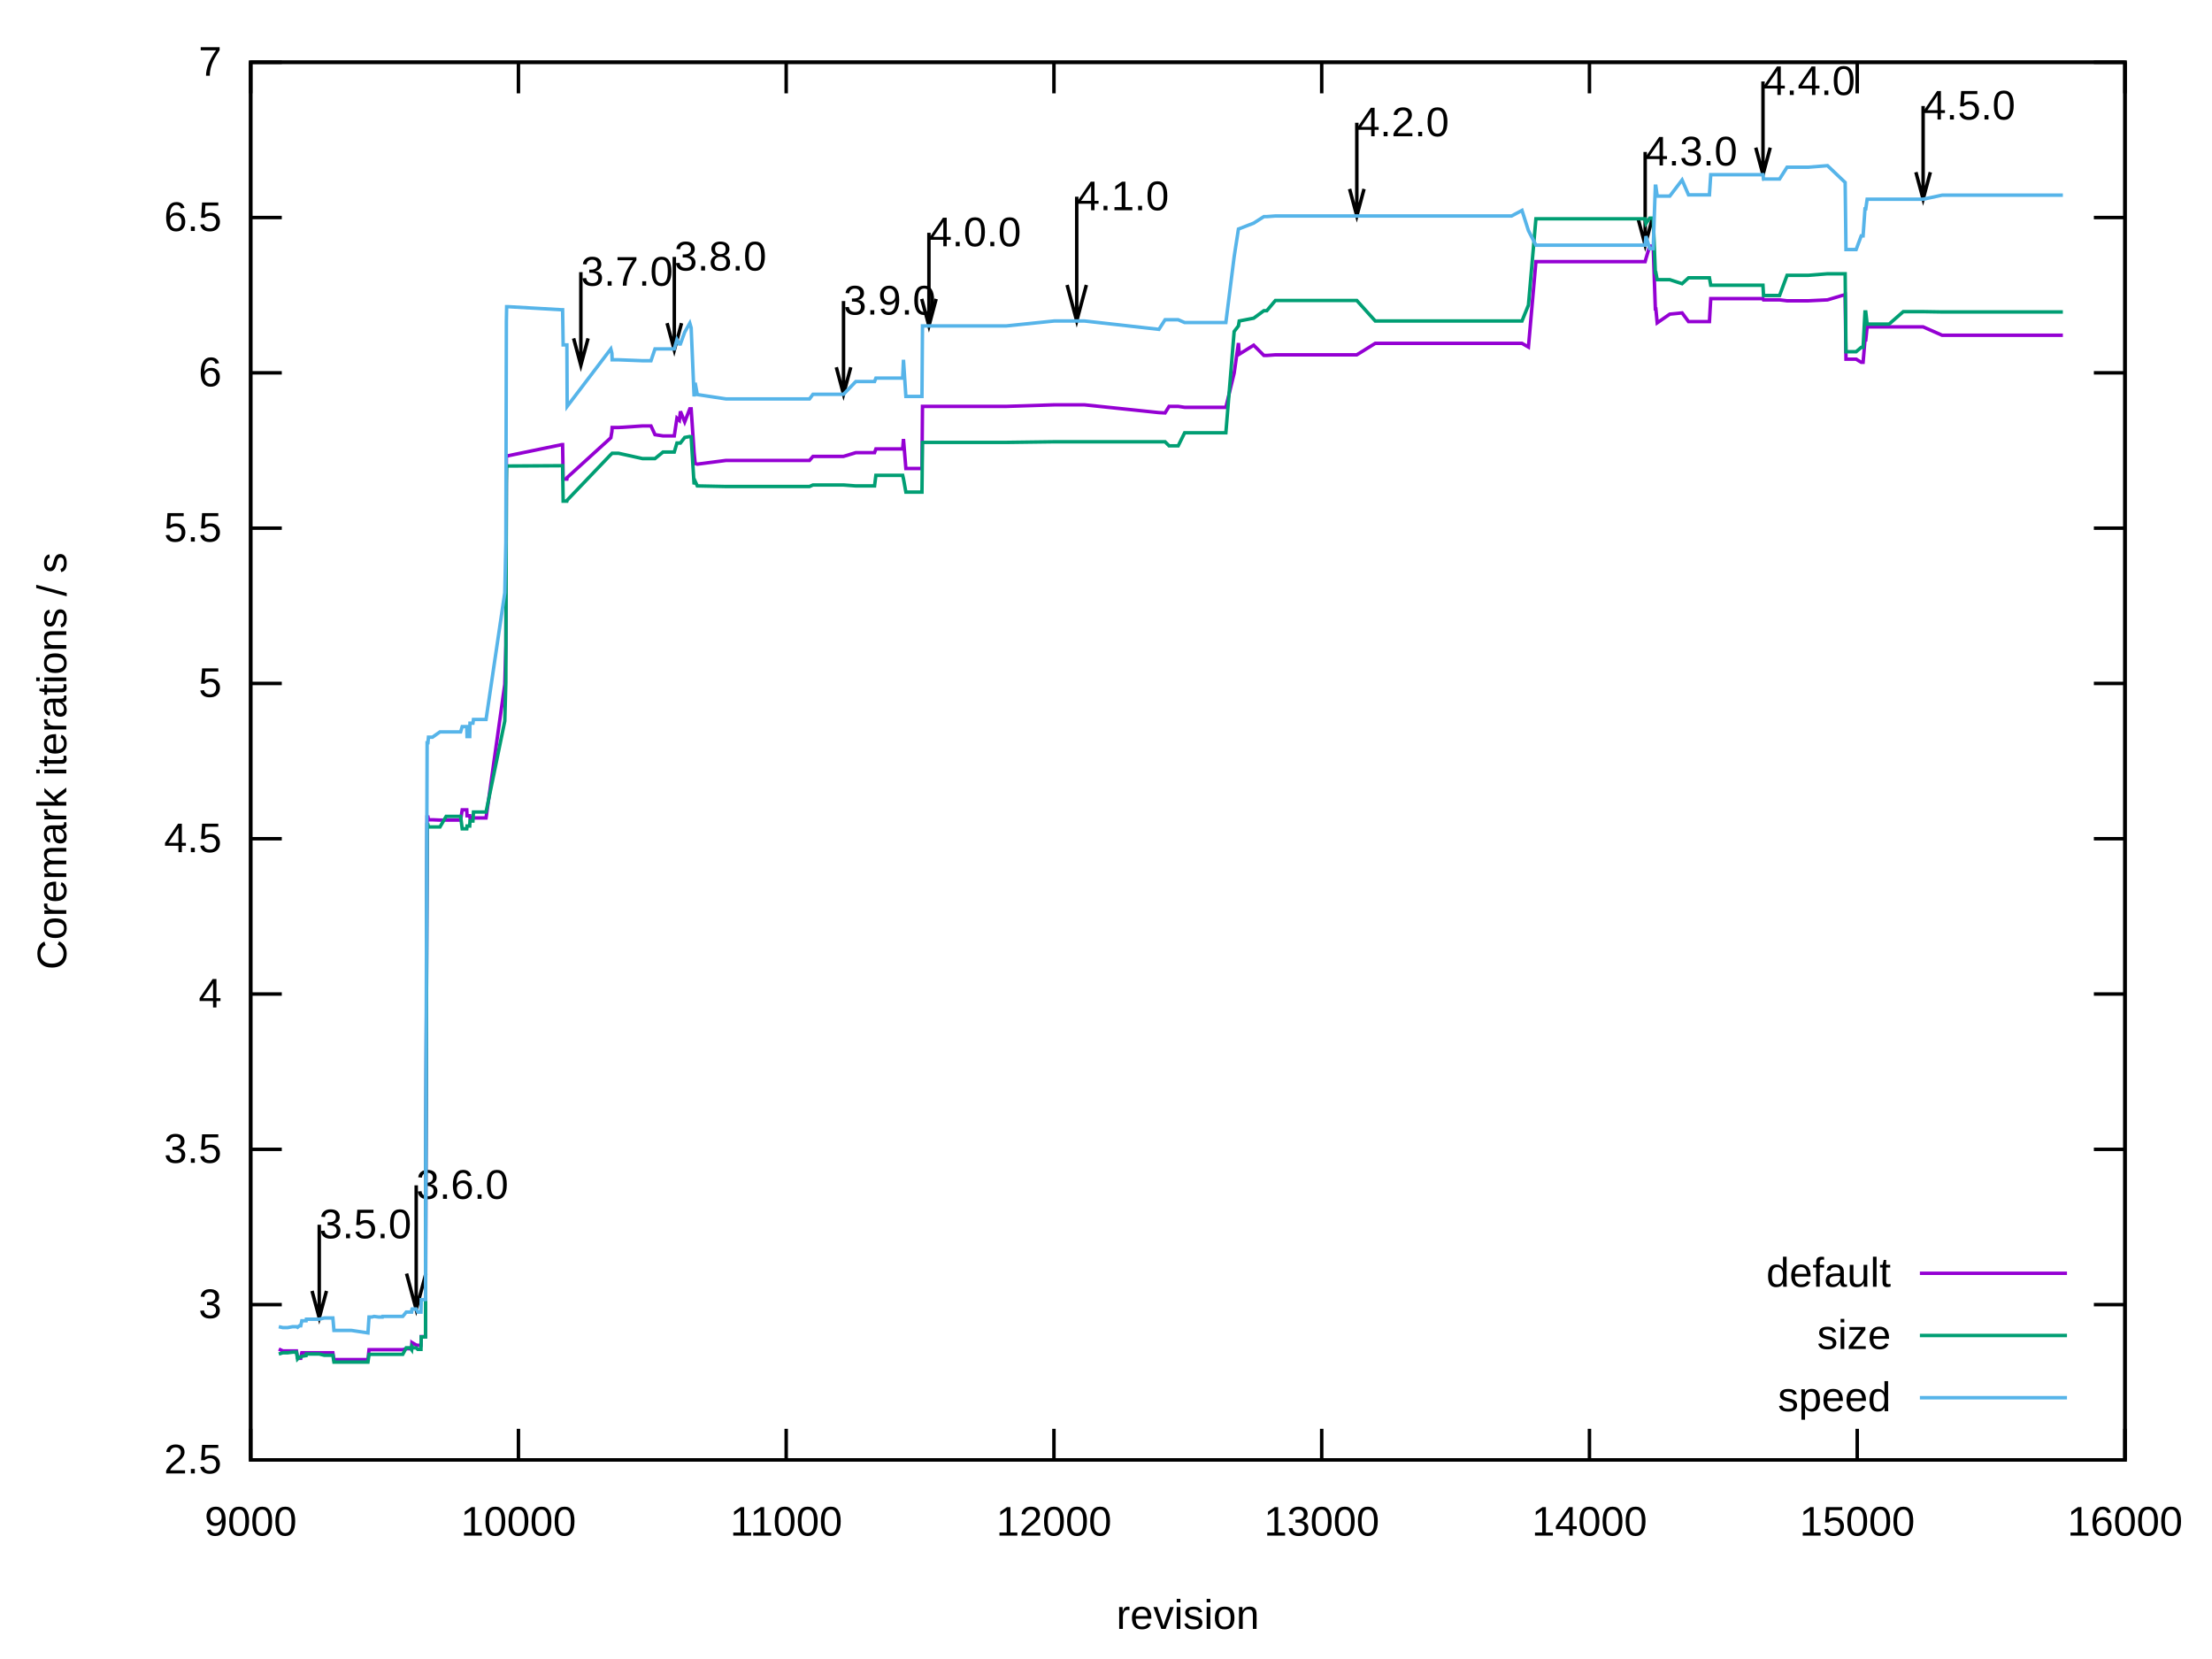
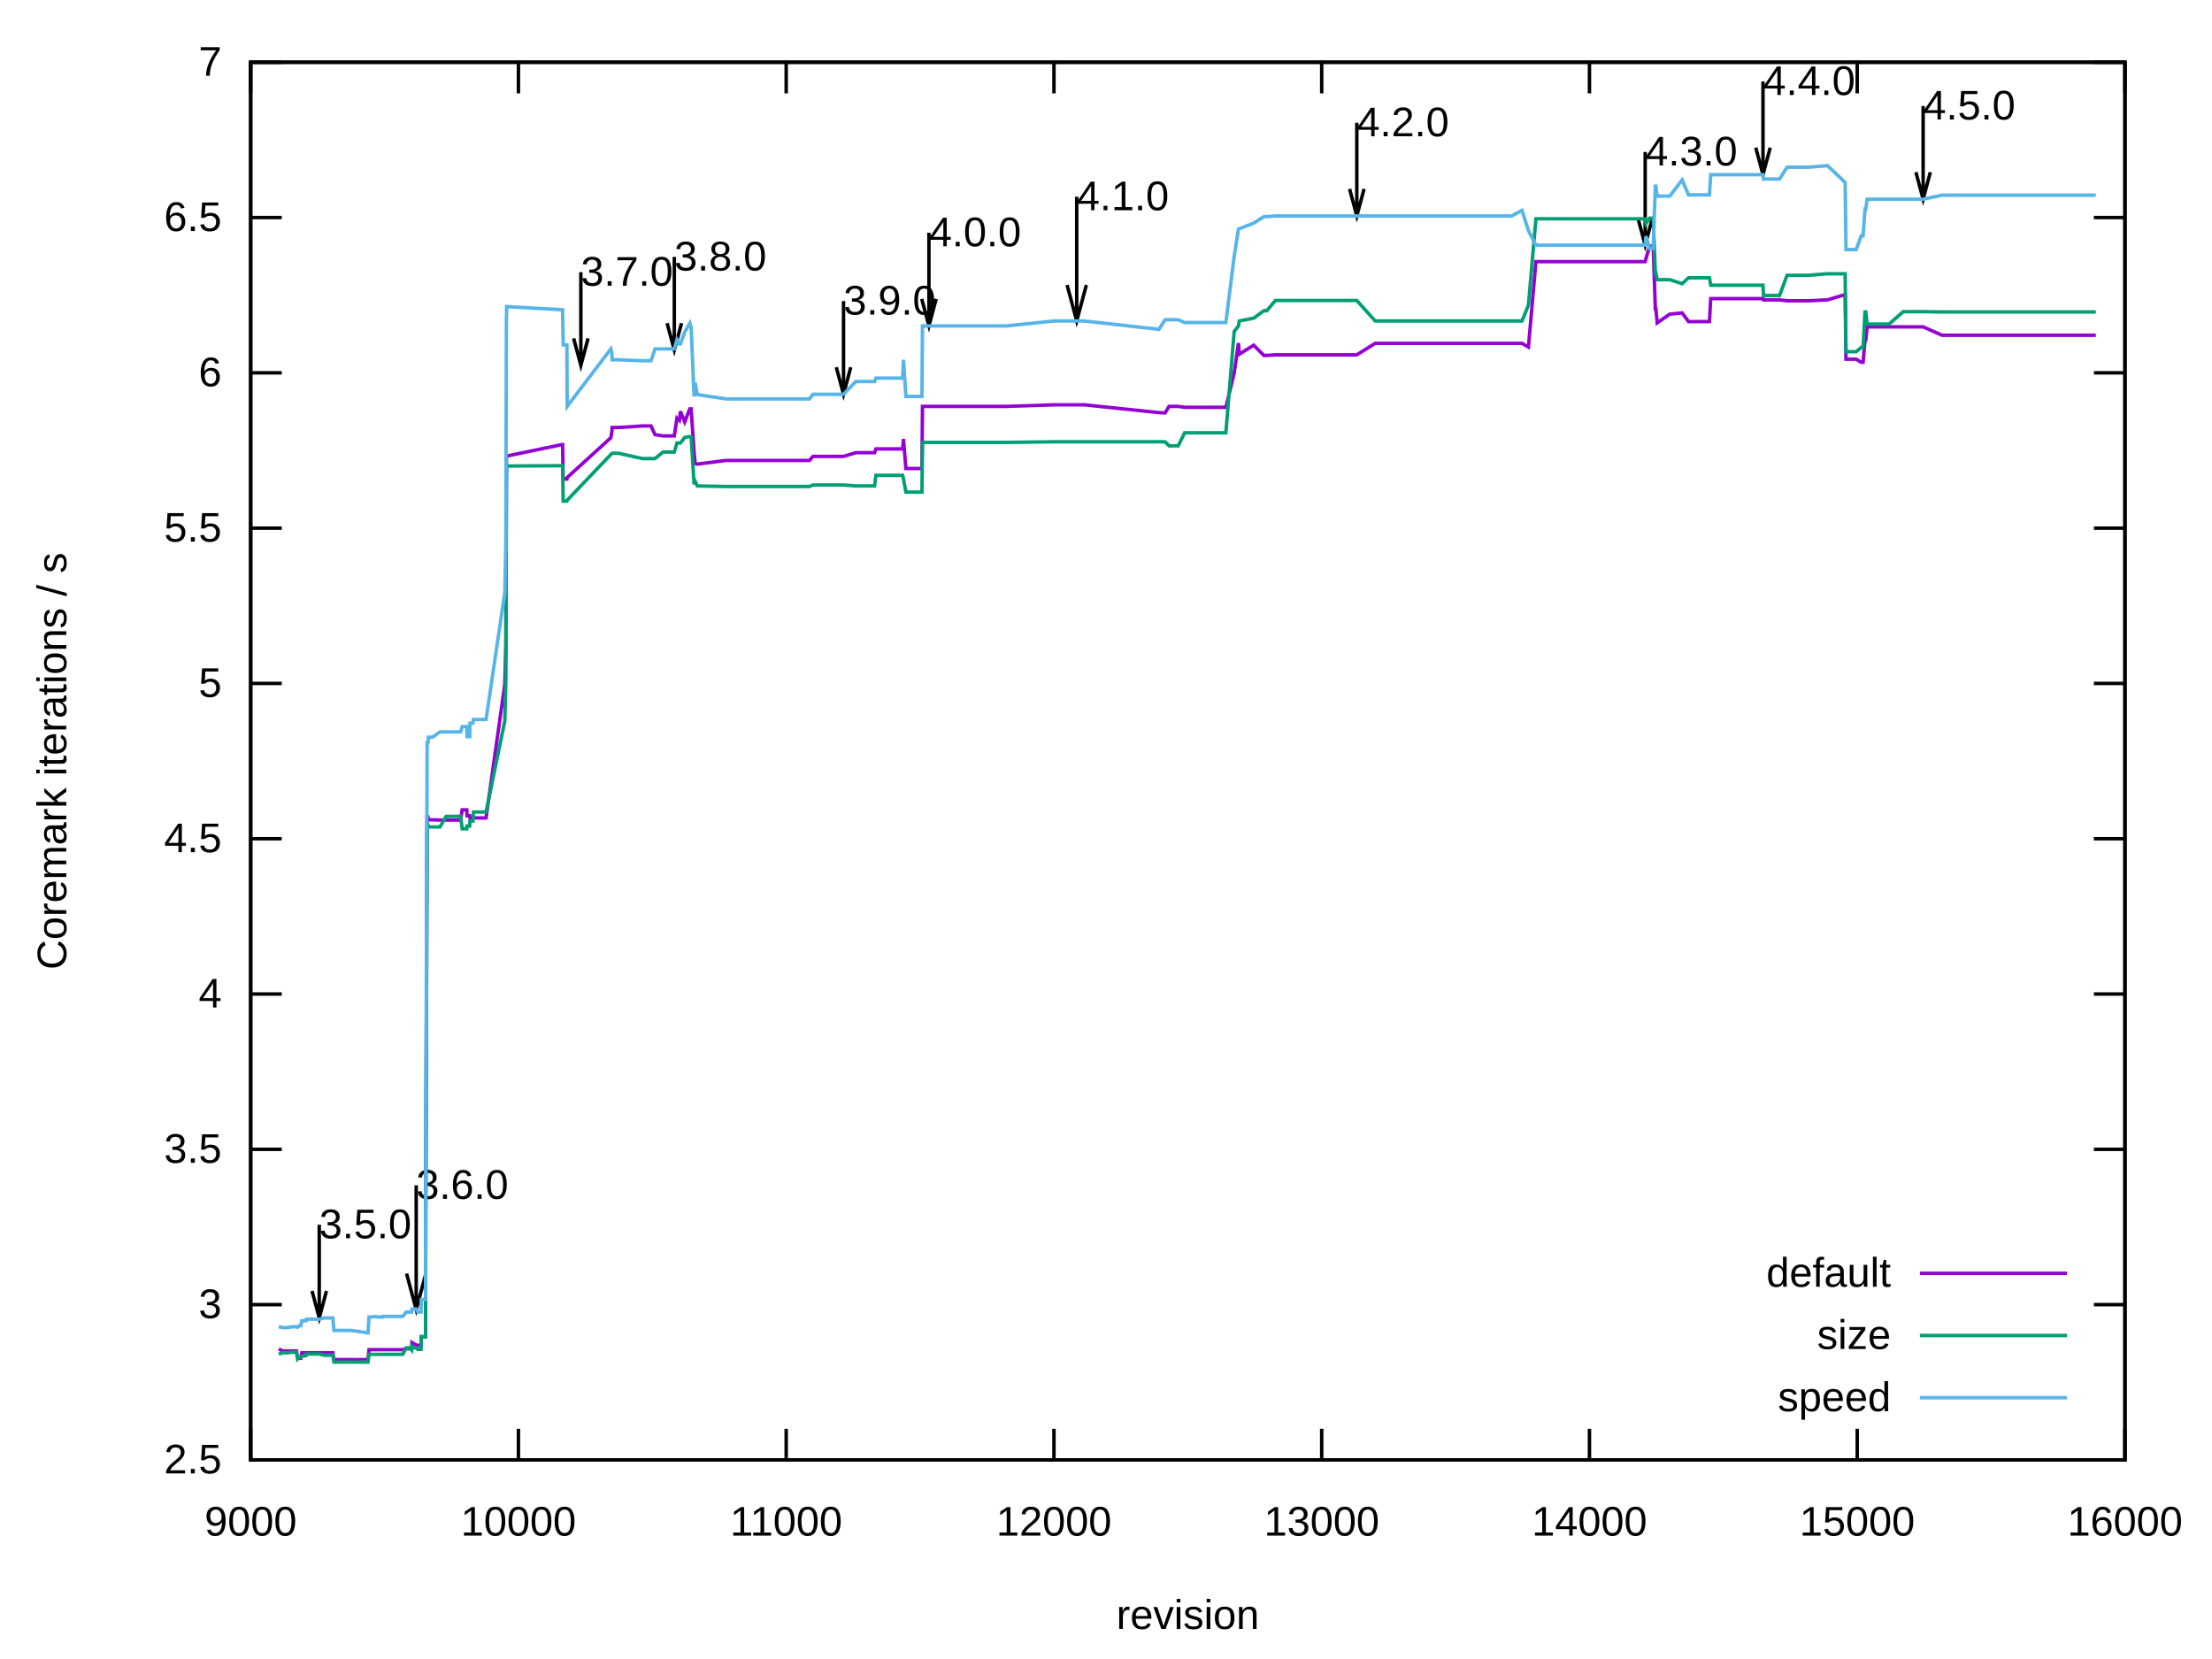
<svg xmlns="http://www.w3.org/2000/svg" xmlns:xlink="http://www.w3.org/1999/xlink" width="640" height="480" viewBox="0 0 640 480">
  <g id="gnuplot_canvas">
    <rect x="0" y="0" width="640" height="480" fill="none" />
    <defs>
      <circle id="gpDot" r="0.5" stroke-width="0.5" stroke="currentColor" />
      <path id="gpPt0" stroke-width="0.222" stroke="currentColor" d="M-1,0 h2 M0,-1 v2" />
      <path id="gpPt1" stroke-width="0.222" stroke="currentColor" d="M-1,-1 L1,1 M1,-1 L-1,1" />
      <path id="gpPt2" stroke-width="0.222" stroke="currentColor" d="M-1,0 L1,0 M0,-1 L0,1 M-1,-1 L1,1 M-1,1 L1,-1" />
      <rect id="gpPt3" stroke-width="0.222" stroke="currentColor" x="-1" y="-1" width="2" height="2" />
      <rect id="gpPt4" stroke-width="0.222" stroke="currentColor" fill="currentColor" x="-1" y="-1" width="2" height="2" />
      <circle id="gpPt5" stroke-width="0.222" stroke="currentColor" cx="0" cy="0" r="1" />
      <use xlink:href="#gpPt5" id="gpPt6" fill="currentColor" stroke="none" />
      <path id="gpPt7" stroke-width="0.222" stroke="currentColor" d="M0,-1.33 L-1.33,0.67 L1.33,0.67 z" />
      <use xlink:href="#gpPt7" id="gpPt8" fill="currentColor" stroke="none" />
      <use xlink:href="#gpPt7" id="gpPt9" stroke="currentColor" transform="rotate(180)" />
      <use xlink:href="#gpPt9" id="gpPt10" fill="currentColor" stroke="none" />
      <use xlink:href="#gpPt3" id="gpPt11" stroke="currentColor" transform="rotate(45)" />
      <use xlink:href="#gpPt11" id="gpPt12" fill="currentColor" stroke="none" />
      <path id="gpPt13" stroke-width="0.222" stroke="currentColor" d="M0,1.330 L1.265,0.411 L0.782,-1.067 L-0.782,-1.076 L-1.265,0.411 z" />
      <use xlink:href="#gpPt13" id="gpPt14" fill="currentColor" stroke="none" />
      <filter id="textbox" filterUnits="objectBoundingBox" x="0" y="0" height="1" width="1">
        <feFlood flood-color="white" flood-opacity="1" result="bgnd" />
        <feComposite in="SourceGraphic" in2="bgnd" operator="atop" />
      </filter>
      <filter id="greybox" filterUnits="objectBoundingBox" x="0" y="0" height="1" width="1">
        <feFlood flood-color="lightgrey" flood-opacity="1" result="grey" />
        <feComposite in="SourceGraphic" in2="grey" operator="atop" />
      </filter>
    </defs>
    <g fill="none" color="white" stroke="currentColor" stroke-width="1.00" stroke-linecap="butt" stroke-linejoin="miter">
</g>
    <g fill="none" color="black" stroke="currentColor" stroke-width="1.00" stroke-linecap="butt" stroke-linejoin="miter">
      <path stroke="black" d="M72.53,422.40 L81.53,422.40 M614.82,422.40 L605.82,422.40  " />
      <g transform="translate(64.14,426.30)" stroke="none" fill="black" font-family="Arial" font-size="12.00" text-anchor="end">
        <text>
          <tspan font-family="Arial"> 2.5</tspan>
        </text>
      </g>
    </g>
    <g fill="none" color="black" stroke="currentColor" stroke-width="1.00" stroke-linecap="butt" stroke-linejoin="miter">
      <path stroke="black" d="M72.53,377.47 L81.53,377.47 M614.82,377.47 L605.82,377.47  " />
      <g transform="translate(64.14,381.37)" stroke="none" fill="black" font-family="Arial" font-size="12.00" text-anchor="end">
        <text>
          <tspan font-family="Arial"> 3</tspan>
        </text>
      </g>
    </g>
    <g fill="none" color="black" stroke="currentColor" stroke-width="1.00" stroke-linecap="butt" stroke-linejoin="miter">
      <path stroke="black" d="M72.53,332.54 L81.53,332.54 M614.82,332.54 L605.82,332.54  " />
      <g transform="translate(64.14,336.44)" stroke="none" fill="black" font-family="Arial" font-size="12.00" text-anchor="end">
        <text>
          <tspan font-family="Arial"> 3.5</tspan>
        </text>
      </g>
    </g>
    <g fill="none" color="black" stroke="currentColor" stroke-width="1.00" stroke-linecap="butt" stroke-linejoin="miter">
      <path stroke="black" d="M72.53,287.60 L81.53,287.60 M614.82,287.60 L605.82,287.60  " />
      <g transform="translate(64.14,291.50)" stroke="none" fill="black" font-family="Arial" font-size="12.00" text-anchor="end">
        <text>
          <tspan font-family="Arial"> 4</tspan>
        </text>
      </g>
    </g>
    <g fill="none" color="black" stroke="currentColor" stroke-width="1.00" stroke-linecap="butt" stroke-linejoin="miter">
      <path stroke="black" d="M72.53,242.67 L81.53,242.67 M614.82,242.67 L605.82,242.67  " />
      <g transform="translate(64.14,246.57)" stroke="none" fill="black" font-family="Arial" font-size="12.00" text-anchor="end">
        <text>
          <tspan font-family="Arial"> 4.5</tspan>
        </text>
      </g>
    </g>
    <g fill="none" color="black" stroke="currentColor" stroke-width="1.00" stroke-linecap="butt" stroke-linejoin="miter">
      <path stroke="black" d="M72.53,197.74 L81.53,197.74 M614.82,197.74 L605.82,197.74  " />
      <g transform="translate(64.14,201.64)" stroke="none" fill="black" font-family="Arial" font-size="12.00" text-anchor="end">
        <text>
          <tspan font-family="Arial"> 5</tspan>
        </text>
      </g>
    </g>
    <g fill="none" color="black" stroke="currentColor" stroke-width="1.00" stroke-linecap="butt" stroke-linejoin="miter">
      <path stroke="black" d="M72.53,152.81 L81.53,152.81 M614.82,152.81 L605.82,152.81  " />
      <g transform="translate(64.14,156.71)" stroke="none" fill="black" font-family="Arial" font-size="12.00" text-anchor="end">
        <text>
          <tspan font-family="Arial"> 5.5</tspan>
        </text>
      </g>
    </g>
    <g fill="none" color="black" stroke="currentColor" stroke-width="1.00" stroke-linecap="butt" stroke-linejoin="miter">
      <path stroke="black" d="M72.53,107.87 L81.53,107.87 M614.82,107.87 L605.82,107.87  " />
      <g transform="translate(64.14,111.77)" stroke="none" fill="black" font-family="Arial" font-size="12.00" text-anchor="end">
        <text>
          <tspan font-family="Arial"> 6</tspan>
        </text>
      </g>
    </g>
    <g fill="none" color="black" stroke="currentColor" stroke-width="1.00" stroke-linecap="butt" stroke-linejoin="miter">
      <path stroke="black" d="M72.53,62.94 L81.53,62.94 M614.82,62.94 L605.82,62.94  " />
      <g transform="translate(64.14,66.84)" stroke="none" fill="black" font-family="Arial" font-size="12.00" text-anchor="end">
        <text>
          <tspan font-family="Arial"> 6.5</tspan>
        </text>
      </g>
    </g>
    <g fill="none" color="black" stroke="currentColor" stroke-width="1.00" stroke-linecap="butt" stroke-linejoin="miter">
      <path stroke="black" d="M72.53,18.01 L81.53,18.01 M614.82,18.01 L605.82,18.01  " />
      <g transform="translate(64.14,21.91)" stroke="none" fill="black" font-family="Arial" font-size="12.00" text-anchor="end">
        <text>
          <tspan font-family="Arial"> 7</tspan>
        </text>
      </g>
    </g>
    <g fill="none" color="black" stroke="currentColor" stroke-width="1.00" stroke-linecap="butt" stroke-linejoin="miter">
      <path stroke="black" d="M72.53,422.40 L72.53,413.40 M72.53,18.01 L72.53,27.01  " />
      <g transform="translate(72.53,444.30)" stroke="none" fill="black" font-family="Arial" font-size="12.00" text-anchor="middle">
        <text>
          <tspan font-family="Arial"> 9000</tspan>
        </text>
      </g>
    </g>
    <g fill="none" color="black" stroke="currentColor" stroke-width="1.00" stroke-linecap="butt" stroke-linejoin="miter">
      <path stroke="black" d="M150.00,422.40 L150.00,413.40 M150.00,18.01 L150.00,27.01  " />
      <g transform="translate(150.00,444.30)" stroke="none" fill="black" font-family="Arial" font-size="12.00" text-anchor="middle">
        <text>
          <tspan font-family="Arial"> 10000</tspan>
        </text>
      </g>
    </g>
    <g fill="none" color="black" stroke="currentColor" stroke-width="1.00" stroke-linecap="butt" stroke-linejoin="miter">
      <path stroke="black" d="M227.47,422.40 L227.47,413.40 M227.47,18.01 L227.47,27.01  " />
      <g transform="translate(227.47,444.30)" stroke="none" fill="black" font-family="Arial" font-size="12.00" text-anchor="middle">
        <text>
          <tspan font-family="Arial"> 11000</tspan>
        </text>
      </g>
    </g>
    <g fill="none" color="black" stroke="currentColor" stroke-width="1.00" stroke-linecap="butt" stroke-linejoin="miter">
      <path stroke="black" d="M304.94,422.40 L304.94,413.40 M304.94,18.01 L304.94,27.01  " />
      <g transform="translate(304.94,444.30)" stroke="none" fill="black" font-family="Arial" font-size="12.00" text-anchor="middle">
        <text>
          <tspan font-family="Arial"> 12000</tspan>
        </text>
      </g>
    </g>
    <g fill="none" color="black" stroke="currentColor" stroke-width="1.00" stroke-linecap="butt" stroke-linejoin="miter">
      <path stroke="black" d="M382.41,422.40 L382.41,413.40 M382.41,18.01 L382.41,27.01  " />
      <g transform="translate(382.41,444.30)" stroke="none" fill="black" font-family="Arial" font-size="12.00" text-anchor="middle">
        <text>
          <tspan font-family="Arial"> 13000</tspan>
        </text>
      </g>
    </g>
    <g fill="none" color="black" stroke="currentColor" stroke-width="1.00" stroke-linecap="butt" stroke-linejoin="miter">
      <path stroke="black" d="M459.88,422.40 L459.88,413.40 M459.88,18.01 L459.88,27.01  " />
      <g transform="translate(459.88,444.30)" stroke="none" fill="black" font-family="Arial" font-size="12.00" text-anchor="middle">
        <text>
          <tspan font-family="Arial"> 14000</tspan>
        </text>
      </g>
    </g>
    <g fill="none" color="black" stroke="currentColor" stroke-width="1.00" stroke-linecap="butt" stroke-linejoin="miter">
      <path stroke="black" d="M537.35,422.40 L537.35,413.40 M537.35,18.01 L537.35,27.01  " />
      <g transform="translate(537.35,444.30)" stroke="none" fill="black" font-family="Arial" font-size="12.00" text-anchor="middle">
        <text>
          <tspan font-family="Arial"> 15000</tspan>
        </text>
      </g>
    </g>
    <g fill="none" color="black" stroke="currentColor" stroke-width="1.00" stroke-linecap="butt" stroke-linejoin="miter">
      <path stroke="black" d="M614.82,422.40 L614.82,413.40 M614.82,18.01 L614.82,27.01  " />
      <g transform="translate(614.82,444.30)" stroke="none" fill="black" font-family="Arial" font-size="12.00" text-anchor="middle">
        <text>
          <tspan font-family="Arial"> 16000</tspan>
        </text>
      </g>
    </g>
    <g fill="none" color="black" stroke="currentColor" stroke-width="1.00" stroke-linecap="butt" stroke-linejoin="miter">
</g>
    <g fill="none" color="black" stroke="currentColor" stroke-width="1.00" stroke-linecap="butt" stroke-linejoin="miter">
      <path stroke="black" d="M72.53,18.01 L72.53,422.40 L614.82,422.40 L614.82,18.01 L72.53,18.01 Z  " />
      <g transform="translate(92.36,358.27)" stroke="none" fill="black" font-family="Arial" font-size="12.00" text-anchor="start">
        <text>
          <tspan font-family="Arial">3.5.0</tspan>
        </text>
      </g>
      <g transform="translate(120.41,346.86)" stroke="none" fill="black" font-family="Arial" font-size="12.00" text-anchor="start">
        <text>
          <tspan font-family="Arial">3.6.0</tspan>
        </text>
      </g>
      <g transform="translate(168.05,82.66)" stroke="none" fill="black" font-family="Arial" font-size="12.00" text-anchor="start">
        <text>
          <tspan font-family="Arial">3.7.0</tspan>
        </text>
      </g>
      <g transform="translate(195.09,78.26)" stroke="none" fill="black" font-family="Arial" font-size="12.00" text-anchor="start">
        <text>
          <tspan font-family="Arial">3.8.0</tspan>
        </text>
      </g>
      <g transform="translate(244.05,91.02)" stroke="none" fill="black" font-family="Arial" font-size="12.00" text-anchor="start">
        <text>
          <tspan font-family="Arial">3.9.0</tspan>
        </text>
      </g>
      <g transform="translate(268.76,71.25)" stroke="none" fill="black" font-family="Arial" font-size="12.00" text-anchor="start">
        <text>
          <tspan font-family="Arial">4.0.0</tspan>
        </text>
      </g>
      <g transform="translate(311.52,60.82)" stroke="none" fill="black" font-family="Arial" font-size="12.00" text-anchor="start">
        <text>
          <tspan font-family="Arial">4.1.0</tspan>
        </text>
      </g>
      <g transform="translate(392.56,39.43)" stroke="none" fill="black" font-family="Arial" font-size="12.00" text-anchor="start">
        <text>
          <tspan font-family="Arial">4.2.0</tspan>
        </text>
      </g>
      <g transform="translate(475.99,47.88)" stroke="none" fill="black" font-family="Arial" font-size="12.00" text-anchor="start">
        <text>
          <tspan font-family="Arial">4.3.0</tspan>
        </text>
      </g>
      <g transform="translate(510.08,27.48)" stroke="none" fill="black" font-family="Arial" font-size="12.00" text-anchor="start">
        <text>
          <tspan font-family="Arial">4.4.0</tspan>
        </text>
      </g>
      <g transform="translate(556.41,34.58)" stroke="none" fill="black" font-family="Arial" font-size="12.00" text-anchor="start">
        <text>
          <tspan font-family="Arial">4.5.0</tspan>
        </text>
      </g>
    </g>
    <g fill="none" color="black" stroke="currentColor" stroke-width="1.00" stroke-linecap="butt" stroke-linejoin="miter">
      <path stroke="black" d="M90.28,373.51 L92.37,381.32 L94.46,373.51 M92.37,354.36 L92.37,381.32  " />
    </g>
    <g fill="none" color="black" stroke="currentColor" stroke-width="1.00" stroke-linecap="butt" stroke-linejoin="miter">
      <path stroke="black" d="M117.63,368.49 L120.42,378.90 L123.21,368.49 M120.42,342.95 L120.42,378.90  " />
    </g>
    <g fill="none" color="black" stroke="currentColor" stroke-width="1.00" stroke-linecap="butt" stroke-linejoin="miter">
      <path stroke="black" d="M165.97,97.90 L168.06,105.71 L170.15,97.90 M168.06,78.75 L168.06,105.71  " />
    </g>
    <g fill="none" color="black" stroke="currentColor" stroke-width="1.00" stroke-linecap="butt" stroke-linejoin="miter">
      <path stroke="black" d="M193.01,93.50 L195.10,101.30 L197.19,93.50 M195.10,74.35 L195.10,101.30  " />
    </g>
    <g fill="none" color="black" stroke="currentColor" stroke-width="1.00" stroke-linecap="butt" stroke-linejoin="miter">
      <path stroke="black" d="M241.97,106.26 L244.06,114.07 L246.15,106.26 M244.06,87.11 L244.06,114.07  " />
    </g>
    <g fill="none" color="black" stroke="currentColor" stroke-width="1.00" stroke-linecap="butt" stroke-linejoin="miter">
      <path stroke="black" d="M266.68,86.49 L268.77,94.29 L270.86,86.49 M268.77,67.34 L268.77,94.29  " />
    </g>
    <g fill="none" color="black" stroke="currentColor" stroke-width="1.00" stroke-linecap="butt" stroke-linejoin="miter">
      <path stroke="black" d="M308.74,82.45 L311.53,92.86 L314.32,82.45 M311.53,56.91 L311.53,92.86  " />
    </g>
    <g fill="none" color="black" stroke="currentColor" stroke-width="1.00" stroke-linecap="butt" stroke-linejoin="miter">
      <path stroke="black" d="M390.48,54.67 L392.57,62.48 L394.66,54.67 M392.57,35.52 L392.57,62.48  " />
    </g>
    <g fill="none" color="black" stroke="currentColor" stroke-width="1.00" stroke-linecap="butt" stroke-linejoin="miter">
      <path stroke="black" d="M473.91,63.12 L476.00,70.93 L478.09,63.12 M476.00,43.97 L476.00,70.93  " />
    </g>
    <g fill="none" color="black" stroke="currentColor" stroke-width="1.00" stroke-linecap="butt" stroke-linejoin="miter">
      <path stroke="black" d="M508.00,42.72 L510.09,50.53 L512.18,42.72 M510.09,23.57 L510.09,50.53  " />
    </g>
    <g fill="none" color="black" stroke="currentColor" stroke-width="1.00" stroke-linecap="butt" stroke-linejoin="miter">
      <path stroke="black" d="M554.33,49.82 L556.42,57.63 L558.51,49.82 M556.42,30.67 L556.42,57.63  " />
    </g>
    <g fill="none" color="black" stroke="currentColor" stroke-width="1.00" stroke-linecap="butt" stroke-linejoin="miter">
</g>
    <g id="gnuplot_plot_1">
      <g fill="none" color="black" stroke="currentColor" stroke-width="1.00" stroke-linecap="butt" stroke-linejoin="miter">
        <g transform="translate(547.09,372.30)" stroke="none" fill="black" font-family="Arial" font-size="12.00" text-anchor="end">
          <text>
            <tspan font-family="Arial">default</tspan>
          </text>
        </g>
      </g>
      <g fill="none" color="black" stroke="currentColor" stroke-width="1.00" stroke-linecap="butt" stroke-linejoin="miter">
-         <path stroke="rgb(148,   0, 211)" d="M555.48,368.40 L598.04,368.40 M80.66,390.32 L81.83,390.86 L82.14,390.86 L82.37,390.86 L83.22,390.86 L84.69,390.86   L85.78,390.86 L86.09,392.83 L86.63,393.01 L87.02,393.01 L87.33,391.40 L87.48,391.40 L88.57,391.40 L88.64,391.40   L89.42,391.40 L90.58,391.40 L92.36,391.40 L93.83,391.40 L95.07,391.40 L96.31,391.40 L96.62,393.37 L97.24,393.37   L99.95,393.37 L101.66,393.37 L106.46,393.37 L106.77,390.50 L107.00,390.50 L107.55,390.50 L108.24,390.50 L109.56,390.50   L110.26,390.50 L110.65,390.50 L110.72,390.50 L111.11,390.50 L112.89,390.50 L114.36,390.50 L115.14,390.50 L116.53,390.50   L117.54,390.23 L118.16,390.23 L118.70,390.23 L119.09,390.23 L119.17,388.79 L119.24,388.88 L119.32,388.52 L120.41,389.15   L120.87,389.24 L121.49,389.24 L121.72,389.24 L121.80,389.24 L121.88,386.72 L121.96,386.72 L122.11,386.72 L122.50,386.72   L122.58,386.72 L122.81,386.72 L122.96,386.72 L123.12,386.72 L123.20,343.86 L123.58,236.38 L123.82,236.38 L123.97,237.19   L124.05,237.19 L124.13,237.19 L125.13,237.19 L127.30,237.28 L129.08,237.28 L129.86,237.28 L130.40,237.28 L130.71,237.28   L131.48,237.28 L131.72,237.28 L131.79,237.28 L131.87,237.28 L131.95,237.28 L132.41,237.28 L133.27,237.28 L133.73,234.31   L133.81,234.31 L133.96,234.31 L134.27,234.31 L134.74,234.31 L135.05,234.31 L135.13,236.02 L135.67,236.02 L135.90,236.02   L135.98,236.56 L136.06,236.56 L136.83,236.56 L136.99,236.65 L137.29,236.65 L140.63,236.65 L146.05,198.01 L146.36,186.69   L146.51,132.50 L146.59,131.87 L146.98,131.87 L162.63,128.63 L162.78,128.63 L162.94,138.61 L163.48,138.61 L164.02,138.61   L164.10,138.16 L176.73,126.66 L177.04,124.86 L177.11,123.69 L178.35,123.69 L178.43,123.69 L178.97,123.69 L185.87,123.24   L188.35,123.24 L189.51,125.76 L191.83,126.12 L193.23,126.12 L195.09,126.12 L195.86,120.99 L196.56,121.62 L196.87,119.02   L198.11,122.07 L199.58,118.30 L199.97,118.30 L200.82,130.88 L201.13,134.11 L201.75,134.29 L210.04,133.22 L210.58,133.22   L210.89,133.22 L210.97,133.22 L211.05,133.22 L211.20,133.22 L211.98,133.22 L219.72,133.22 L224.37,133.22 L225.46,133.22   L234.21,133.22 L235.22,132.05 L239.09,132.05 L244.05,132.05 L247.61,130.97 L253.04,130.97 L253.42,129.89 L256.21,129.89   L261.17,129.89 L261.40,127.02 L262.10,135.55 L266.75,135.55 L266.90,117.58 L268.76,117.58 L272.87,117.58 L275.04,117.58   L275.11,117.58 L275.89,117.58 L276.28,117.58 L276.35,117.58 L276.82,117.58 L276.90,117.58 L283.40,117.58 L291.15,117.58   L305.02,117.13 L309.28,117.13 L311.52,117.13 L312.53,117.13 L312.69,117.13 L312.84,117.13 L313.15,117.13 L313.38,117.13   L313.77,117.13 L335.31,119.38 L337.09,119.47 L338.25,117.58 L339.80,117.58 L340.89,117.58 L342.75,117.85 L343.29,117.85   L344.29,117.85 L354.68,117.85 L357.08,107.96 L358.32,99.25 L358.55,102.48 L362.73,99.88 L365.68,102.84 L366.53,102.84   L369.01,102.66 L371.72,102.66 L372.73,102.66 L373.97,102.66 L374.66,102.66 L380.01,102.66 L392.56,102.66 L397.90,99.34   L405.65,99.34 L420.76,99.34 L435.79,99.34 L436.56,99.34 L437.34,99.34 L440.36,99.34 L442.22,100.42 L444.39,75.70   L444.70,75.70 L445.39,75.70 L446.32,75.70 L447.87,75.70 L450.97,75.70 L452.13,75.70 L459.88,75.70 L474.13,75.70   L475.99,75.70 L476.23,74.80 L477.31,71.21 L478.09,71.21 L478.32,71.21 L478.94,89.36 L479.09,89.36 L479.48,93.41   L483.12,90.89 L486.68,90.53 L488.54,93.05 L490.71,93.05 L491.26,93.05 L494.20,93.05 L494.59,93.05 L494.97,86.40   L496.45,86.40 L499.39,86.40 L500.78,86.40 L510.08,86.40 L510.24,86.76 L514.88,86.76 L517.05,87.03 L523.17,87.03   L528.75,86.76 L533.86,85.23 L534.10,103.92 L537.04,103.92 L538.51,104.82 L539.05,104.82 L539.60,98.35 L539.83,98.35   L540.22,94.57 L542.00,94.57 L544.55,94.57 L545.41,94.57 L546.41,94.57 L546.49,94.57 L546.57,94.57 L550.67,94.57   L555.94,94.57 L556.41,94.57 L561.91,97.00 L569.73,97.00 L571.05,97.00 L572.29,97.00 L575.00,97.00 L579.96,97.00   L589.18,97.00 L593.44,97.00 L593.52,97.00 L596.85,97.00  " />
+         <path stroke="rgb(148,   0, 211)" d="M555.48,368.40 L598.04,368.40 M80.66,390.32 L81.83,390.86 L82.14,390.86 L82.37,390.86 L83.22,390.86 L84.69,390.86   L85.78,390.86 L86.09,392.83 L86.63,393.01 L87.02,393.01 L87.33,391.40 L87.48,391.40 L88.57,391.40 L88.64,391.40   L89.42,391.40 L90.58,391.40 L92.36,391.40 L93.83,391.40 L95.07,391.40 L96.31,391.40 L96.62,393.37 L97.24,393.37   L99.95,393.37 L101.66,393.37 L106.46,393.37 L106.77,390.50 L107.00,390.50 L107.55,390.50 L108.24,390.50 L109.56,390.50   L110.26,390.50 L110.65,390.50 L110.72,390.50 L111.11,390.50 L112.89,390.50 L114.36,390.50 L115.14,390.50 L116.53,390.50   L117.54,390.23 L118.16,390.23 L118.70,390.23 L119.09,390.23 L119.17,388.79 L119.24,388.88 L119.32,388.52 L120.41,389.15   L120.87,389.24 L121.49,389.24 L121.72,389.24 L121.80,389.24 L121.88,386.72 L121.96,386.72 L122.11,386.72 L122.50,386.72   L122.58,386.72 L122.81,386.72 L122.96,386.72 L123.12,386.72 L123.20,343.86 L123.58,236.38 L123.82,236.38 L123.97,237.19   L124.05,237.19 L124.13,237.19 L125.13,237.19 L127.30,237.28 L129.08,237.28 L129.86,237.28 L130.40,237.28 L130.71,237.28   L131.48,237.28 L131.72,237.28 L131.79,237.28 L131.87,237.28 L131.95,237.28 L132.41,237.28 L133.27,237.28 L133.73,234.31   L133.81,234.31 L133.96,234.31 L134.27,234.31 L134.74,234.31 L135.05,234.31 L135.13,236.02 L135.67,236.02 L135.90,236.02   L135.98,236.56 L136.06,236.56 L136.83,236.56 L136.99,236.65 L137.29,236.65 L140.63,236.65 L146.05,198.01 L146.36,186.69   L146.51,132.50 L146.59,131.87 L146.98,131.87 L162.63,128.63 L162.78,128.63 L162.94,138.61 L163.48,138.61 L164.02,138.61   L164.10,138.16 L176.73,126.66 L177.04,124.86 L177.11,123.69 L178.35,123.69 L178.43,123.69 L178.97,123.69 L185.87,123.24   L188.35,123.24 L189.51,125.76 L191.83,126.12 L193.23,126.12 L195.09,126.12 L195.86,120.99 L196.56,121.62 L196.87,119.02   L198.11,122.07 L199.58,118.30 L199.97,118.30 L200.82,130.88 L201.13,134.11 L201.75,134.29 L210.04,133.22 L210.58,133.22   L210.89,133.22 L210.97,133.22 L211.05,133.22 L211.20,133.22 L211.98,133.22 L219.72,133.22 L224.37,133.22 L225.46,133.22   L234.21,133.22 L235.22,132.05 L239.09,132.05 L244.05,132.05 L247.61,130.97 L253.04,130.97 L253.42,129.89 L256.21,129.89   L261.17,129.89 L261.40,127.02 L262.10,135.55 L266.75,135.55 L266.90,117.58 L268.76,117.58 L272.87,117.58 L275.04,117.58   L275.11,117.58 L275.89,117.58 L276.28,117.58 L276.35,117.58 L276.82,117.58 L276.90,117.58 L283.40,117.58 L291.15,117.58   L305.02,117.13 L309.28,117.13 L311.52,117.13 L312.53,117.13 L312.69,117.13 L312.84,117.13 L313.15,117.13 L313.38,117.13   L313.77,117.13 L335.31,119.38 L337.09,119.47 L338.25,117.58 L339.80,117.58 L340.89,117.58 L342.75,117.85 L343.29,117.85   L344.29,117.85 L354.68,117.85 L357.08,107.96 L358.32,99.25 L358.55,102.48 L362.73,99.88 L365.68,102.84 L366.53,102.84   L369.01,102.66 L371.72,102.66 L372.73,102.66 L373.97,102.66 L374.66,102.66 L380.01,102.66 L392.56,102.66 L397.90,99.34   L405.65,99.34 L420.76,99.34 L435.79,99.34 L436.56,99.34 L437.34,99.34 L440.36,99.34 L442.22,100.42 L444.39,75.70   L444.70,75.70 L445.39,75.70 L446.32,75.70 L447.87,75.70 L450.97,75.70 L452.13,75.70 L459.88,75.70 L474.13,75.70   L475.99,75.70 L476.23,74.80 L477.31,71.21 L478.09,71.21 L478.32,71.21 L478.94,89.36 L479.09,89.36 L479.48,93.41   L483.12,90.89 L486.68,90.53 L488.54,93.05 L490.71,93.05 L491.26,93.05 L494.20,93.05 L494.59,93.05 L494.97,86.40   L496.45,86.40 L499.39,86.40 L500.78,86.40 L510.08,86.40 L510.24,86.76 L514.88,86.76 L517.05,87.03 L523.17,87.03   L528.75,86.76 L533.86,85.23 L534.10,103.92 L537.04,103.92 L538.51,104.82 L539.05,104.82 L539.60,98.35 L539.83,98.35   L540.22,94.57 L542.00,94.57 L544.55,94.57 L545.41,94.57 L546.41,94.57 L546.49,94.57 L546.57,94.57 L550.67,94.57   L555.94,94.57 L556.41,94.57 L561.91,97.00 L569.73,97.00 L571.05,97.00 L572.29,97.00 L575.00,97.00 L579.96,97.00   L582.28,97.00 L589.18,97.00 L593.44,97.00 L593.52,97.00 L596.85,97.00 L606.30,97.00 L606.38,97.00  " />
      </g>
    </g>
    <g id="gnuplot_plot_2">
      <g fill="none" color="black" stroke="currentColor" stroke-width="1.00" stroke-linecap="butt" stroke-linejoin="miter">
        <g transform="translate(547.09,390.30)" stroke="none" fill="black" font-family="Arial" font-size="12.00" text-anchor="end">
          <text>
            <tspan font-family="Arial">size</tspan>
          </text>
        </g>
      </g>
      <g fill="none" color="black" stroke="currentColor" stroke-width="1.00" stroke-linecap="butt" stroke-linejoin="miter">
-         <path stroke="rgb(  0, 158, 115)" d="M555.48,386.40 L598.04,386.40 M80.66,391.76 L81.83,391.40 L82.14,391.40 L82.37,391.40 L83.22,391.40 L84.69,391.22   L85.78,391.22 L86.09,393.19 L86.63,392.65 L87.02,392.65 L87.33,392.39 L87.48,392.39 L88.57,392.21 L88.64,391.76   L89.42,391.76 L90.58,391.76 L92.36,391.76 L93.83,392.12 L95.07,392.12 L96.31,392.12 L96.62,394.09 L97.24,394.09   L99.95,394.09 L101.66,394.09 L106.46,394.09 L106.77,391.85 L107.00,391.85 L107.55,391.85 L108.24,391.85 L109.56,391.85   L110.26,391.85 L110.65,391.85 L110.72,391.85 L111.11,391.85 L112.89,391.85 L114.36,391.85 L115.14,391.85 L116.53,391.85   L117.54,389.96 L118.16,389.96 L118.70,389.96 L119.09,390.50 L119.17,389.60 L119.24,389.69 L119.32,389.96 L120.41,389.96   L120.87,390.41 L121.49,390.41 L121.72,390.41 L121.80,390.41 L121.88,386.81 L121.96,386.81 L122.11,386.81 L122.50,386.81   L122.58,386.81 L122.81,386.81 L122.96,386.81 L123.12,386.81 L123.20,344.22 L123.58,238.63 L123.82,238.63 L123.97,239.26   L124.05,239.26 L124.13,239.26 L125.13,239.26 L127.30,239.26 L129.08,236.20 L129.86,236.20 L130.40,236.20 L130.71,236.20   L131.48,236.20 L131.72,236.20 L131.79,236.20 L131.87,236.20 L131.95,236.20 L132.41,236.20 L133.27,236.20 L133.73,239.80   L133.81,239.80 L133.96,239.80 L134.27,239.80 L134.74,239.80 L135.05,239.80 L135.13,238.99 L135.67,238.99 L135.90,238.99   L135.98,237.55 L136.06,237.55 L136.83,237.55 L136.99,234.94 L137.29,234.94 L140.63,234.94 L146.05,208.61 L146.36,197.38   L146.51,139.96 L146.59,134.83 L146.98,134.83 L162.63,134.74 L162.78,134.74 L162.94,144.99 L163.48,144.99 L164.02,144.99   L164.10,144.72 L176.73,131.51 L177.04,131.24 L177.11,131.15 L178.35,131.15 L178.43,131.15 L178.97,131.15 L185.87,132.68   L188.35,132.68 L189.51,132.68 L191.83,130.79 L193.23,130.79 L195.09,130.79 L195.86,128.18 L196.56,128.18 L196.87,128.18   L198.11,126.57 L199.58,126.30 L199.97,126.39 L200.82,140.14 L201.13,139.24 L201.75,140.59 L210.04,140.76 L210.58,140.76   L210.89,140.76 L210.97,140.76 L211.05,140.76 L211.20,140.76 L211.98,140.76 L219.72,140.76 L224.37,140.76 L225.46,140.76   L234.21,140.76 L235.22,140.32 L239.09,140.32 L244.05,140.32 L247.61,140.59 L253.04,140.59 L253.42,137.53 L256.21,137.53   L261.17,137.53 L261.40,138.52 L262.10,142.38 L266.75,142.38 L266.90,128.00 L268.76,128.00 L272.87,128.00 L275.04,128.00   L275.11,128.00 L275.89,128.00 L276.28,128.00 L276.35,128.00 L276.82,128.00 L276.90,128.00 L283.40,128.00 L291.15,128.00   L305.02,127.82 L309.28,127.82 L311.52,127.82 L312.53,127.82 L312.69,127.82 L312.84,127.82 L313.15,127.82 L313.38,127.82   L313.77,127.82 L335.31,127.82 L337.09,127.82 L338.25,128.99 L339.80,128.99 L340.89,128.99 L342.75,125.22 L343.29,125.22   L344.29,125.22 L354.68,125.22 L357.08,95.92 L358.32,94.30 L358.55,92.87 L362.73,92.06 L365.68,89.90 L366.53,89.90   L369.01,86.94 L371.72,86.94 L372.73,86.94 L373.97,86.94 L374.66,86.94 L380.01,86.94 L392.56,86.94 L397.90,92.87   L405.65,92.87 L420.76,92.87 L435.79,92.87 L436.56,92.87 L437.34,92.87 L440.36,92.87 L442.22,88.28 L444.39,63.30   L444.70,63.30 L445.39,63.30 L446.32,63.30 L447.87,63.30 L450.97,63.30 L452.13,63.30 L459.88,63.30 L474.13,63.30   L475.99,63.30 L476.23,64.65 L477.31,63.12 L478.09,63.12 L478.32,63.12 L478.94,78.85 L479.09,78.85 L479.48,80.92   L483.12,80.92 L486.68,82.08 L488.54,80.38 L490.71,80.38 L491.26,80.38 L494.20,80.38 L494.59,80.38 L494.97,82.53   L496.45,82.53 L499.39,82.53 L500.78,82.53 L510.08,82.53 L510.24,85.50 L514.88,85.50 L517.05,79.66 L523.17,79.66   L528.75,79.21 L533.86,79.21 L534.10,101.76 L537.04,101.76 L538.51,100.51 L539.05,100.51 L539.60,90.26 L539.83,90.26   L540.22,93.77 L542.00,93.77 L544.55,93.77 L545.41,93.77 L546.41,93.77 L546.49,93.77 L546.57,93.77 L550.67,90.17   L555.94,90.17 L556.41,90.17 L561.91,90.26 L569.73,90.26 L571.05,90.26 L572.29,90.26 L575.00,90.26 L579.96,90.26   L589.18,90.26 L593.44,90.26 L593.52,90.26 L596.85,90.26  " />
+         <path stroke="rgb(  0, 158, 115)" d="M555.48,386.40 L598.04,386.40 M80.66,391.76 L81.83,391.40 L82.14,391.40 L82.37,391.40 L83.22,391.40 L84.69,391.22   L85.78,391.22 L86.09,393.19 L86.63,392.65 L87.02,392.65 L87.33,392.39 L87.48,392.39 L88.57,392.21 L88.64,391.76   L89.42,391.76 L90.58,391.76 L92.36,391.76 L93.83,392.12 L95.07,392.12 L96.31,392.12 L96.62,394.09 L97.24,394.09   L99.95,394.09 L101.66,394.09 L106.46,394.09 L106.77,391.85 L107.00,391.85 L107.55,391.85 L108.24,391.85 L109.56,391.85   L110.26,391.85 L110.65,391.85 L110.72,391.85 L111.11,391.85 L112.89,391.85 L114.36,391.85 L115.14,391.85 L116.53,391.85   L117.54,389.96 L118.16,389.96 L118.70,389.96 L119.09,390.50 L119.17,389.60 L119.24,389.69 L119.32,389.96 L120.41,389.96   L120.87,390.41 L121.49,390.41 L121.72,390.41 L121.80,390.41 L121.88,386.81 L121.96,386.81 L122.11,386.81 L122.50,386.81   L122.58,386.81 L122.81,386.81 L122.96,386.81 L123.12,386.81 L123.20,344.22 L123.58,238.63 L123.82,238.63 L123.97,239.26   L124.05,239.26 L124.13,239.26 L125.13,239.26 L127.30,239.26 L129.08,236.20 L129.86,236.20 L130.40,236.20 L130.71,236.20   L131.48,236.20 L131.72,236.20 L131.79,236.20 L131.87,236.20 L131.95,236.20 L132.41,236.20 L133.27,236.20 L133.73,239.80   L133.81,239.80 L133.96,239.80 L134.27,239.80 L134.74,239.80 L135.05,239.80 L135.13,238.99 L135.67,238.99 L135.90,238.99   L135.98,237.55 L136.06,237.55 L136.83,237.55 L136.99,234.94 L137.29,234.94 L140.63,234.94 L146.05,208.61 L146.36,197.38   L146.51,139.96 L146.59,134.83 L146.98,134.83 L162.63,134.74 L162.78,134.74 L162.94,144.99 L163.48,144.99 L164.02,144.99   L164.10,144.72 L176.73,131.51 L177.04,131.24 L177.11,131.15 L178.35,131.15 L178.43,131.15 L178.97,131.15 L185.87,132.68   L188.35,132.68 L189.51,132.68 L191.83,130.79 L193.23,130.79 L195.09,130.79 L195.86,128.18 L196.56,128.18 L196.87,128.18   L198.11,126.57 L199.58,126.30 L199.97,126.39 L200.82,140.14 L201.13,139.24 L201.75,140.59 L210.04,140.76 L210.58,140.76   L210.89,140.76 L210.97,140.76 L211.05,140.76 L211.20,140.76 L211.98,140.76 L219.72,140.76 L224.37,140.76 L225.46,140.76   L234.21,140.76 L235.22,140.32 L239.09,140.32 L244.05,140.32 L247.61,140.59 L253.04,140.59 L253.42,137.53 L256.21,137.53   L261.17,137.53 L261.40,138.52 L262.10,142.38 L266.75,142.38 L266.90,128.00 L268.76,128.00 L272.87,128.00 L275.04,128.00   L275.11,128.00 L275.89,128.00 L276.28,128.00 L276.35,128.00 L276.82,128.00 L276.90,128.00 L283.40,128.00 L291.15,128.00   L305.02,127.82 L309.28,127.82 L311.52,127.82 L312.53,127.82 L312.69,127.82 L312.84,127.82 L313.15,127.82 L313.38,127.82   L313.77,127.82 L335.31,127.82 L337.09,127.82 L338.25,128.99 L339.80,128.99 L340.89,128.99 L342.75,125.22 L343.29,125.22   L344.29,125.22 L354.68,125.22 L357.08,95.92 L358.32,94.30 L358.55,92.87 L362.73,92.06 L365.68,89.90 L366.53,89.90   L369.01,86.94 L371.72,86.94 L372.73,86.94 L373.97,86.94 L374.66,86.94 L380.01,86.94 L392.56,86.94 L397.90,92.87   L405.65,92.87 L420.76,92.87 L435.79,92.87 L436.56,92.87 L437.34,92.87 L440.36,92.87 L442.22,88.28 L444.39,63.30   L444.70,63.30 L445.39,63.30 L446.32,63.30 L447.87,63.30 L450.97,63.30 L452.13,63.30 L459.88,63.30 L474.13,63.30   L475.99,63.30 L476.23,64.65 L477.31,63.12 L478.09,63.12 L478.32,63.12 L478.94,78.85 L479.09,78.85 L479.48,80.92   L483.12,80.92 L486.68,82.08 L488.54,80.38 L490.71,80.38 L491.26,80.38 L494.20,80.38 L494.59,80.38 L494.97,82.53   L496.45,82.53 L499.39,82.53 L500.78,82.53 L510.08,82.53 L510.24,85.50 L514.88,85.50 L517.05,79.66 L523.17,79.66   L528.75,79.21 L533.86,79.21 L534.10,101.76 L537.04,101.76 L538.51,100.51 L539.05,100.51 L539.60,90.26 L539.83,90.26   L540.22,93.77 L542.00,93.77 L544.55,93.77 L545.41,93.77 L546.41,93.77 L546.49,93.77 L546.57,93.77 L550.67,90.17   L555.94,90.17 L556.41,90.17 L561.91,90.26 L569.73,90.26 L571.05,90.26 L572.29,90.26 L575.00,90.26 L579.96,90.26   L582.28,90.26 L589.18,90.26 L593.44,90.26 L593.52,90.26 L596.85,90.26 L606.30,90.26 L606.38,90.26  " />
      </g>
    </g>
    <g id="gnuplot_plot_3">
      <g fill="none" color="black" stroke="currentColor" stroke-width="1.00" stroke-linecap="butt" stroke-linejoin="miter">
        <g transform="translate(547.09,408.30)" stroke="none" fill="black" font-family="Arial" font-size="12.00" text-anchor="end">
          <text>
            <tspan font-family="Arial">speed</tspan>
          </text>
        </g>
      </g>
      <g fill="none" color="black" stroke="currentColor" stroke-width="1.00" stroke-linecap="butt" stroke-linejoin="miter">
-         <path stroke="rgb( 86, 180, 233)" d="M555.48,404.40 L598.04,404.40 M80.66,383.85 L81.83,384.12 L82.14,384.12 L82.37,384.12 L83.22,384.12 L84.69,383.85   L85.78,383.85 L86.09,384.03 L86.63,383.58 L87.02,383.58 L87.33,382.14 L87.48,382.14 L88.57,382.14 L88.64,381.69   L89.42,381.69 L90.58,381.69 L92.36,381.69 L93.83,381.33 L95.07,381.33 L96.31,381.33 L96.62,384.93 L97.24,384.93   L99.95,384.93 L101.66,384.93 L106.46,385.65 L106.77,381.06 L107.00,381.06 L107.55,381.06 L108.24,380.88 L109.56,381.06   L110.26,381.06 L110.65,381.06 L110.72,380.88 L111.11,380.88 L112.89,380.88 L114.36,380.88 L115.14,380.88 L116.53,380.88   L117.54,379.62 L118.16,379.62 L118.70,379.62 L119.09,379.62 L119.17,378.91 L119.24,378.73 L119.32,378.73 L120.41,378.73   L120.87,379.62 L121.49,379.62 L121.72,379.62 L121.80,379.62 L121.88,376.03 L121.96,376.03 L122.11,376.03 L122.50,376.03   L122.58,376.03 L122.81,376.03 L122.96,375.94 L123.12,375.94 L123.20,330.20 L123.58,214.90 L123.82,214.90 L123.97,213.29   L124.05,213.29 L124.13,213.29 L125.13,213.29 L127.30,211.76 L129.08,211.76 L129.86,211.76 L130.40,211.76 L130.71,211.76   L131.48,211.76 L131.72,211.76 L131.79,211.76 L131.87,211.76 L131.95,211.76 L132.41,211.76 L133.27,211.76 L133.73,210.23   L133.81,210.23 L133.96,210.23 L134.27,210.23 L134.74,210.23 L135.05,210.23 L135.13,213.11 L135.67,213.11 L135.90,213.11   L135.98,209.24 L136.06,209.24 L136.83,209.24 L136.99,208.16 L137.29,208.16 L140.63,208.16 L146.05,171.50 L146.36,156.85   L146.51,92.96 L146.59,88.73 L146.98,88.73 L162.63,89.63 L162.78,89.63 L162.94,99.79 L163.48,99.79 L164.02,99.79   L164.10,117.58 L176.73,100.95 L177.04,102.21 L177.11,104.10 L178.35,104.10 L178.43,104.10 L178.97,104.10 L185.87,104.37   L188.35,104.37 L189.51,100.95 L191.83,100.95 L193.23,100.95 L195.09,100.95 L195.86,98.26 L196.56,99.52 L196.87,99.52   L198.11,96.10 L199.58,93.50 L199.97,94.84 L200.82,114.70 L201.13,110.75 L201.75,114.16 L210.04,115.42 L210.58,115.42   L210.89,115.42 L210.97,115.42 L211.05,115.42 L211.20,115.42 L211.98,115.42 L219.72,115.42 L224.37,115.42 L225.46,115.42   L234.21,115.42 L235.22,114.08 L239.09,114.08 L244.05,114.08 L247.61,110.39 L253.04,110.39 L253.42,109.40 L256.21,109.40   L261.17,109.40 L261.40,104.10 L262.10,114.70 L266.75,114.70 L266.90,94.30 L268.76,94.30 L272.87,94.30 L275.04,94.30   L275.11,94.30 L275.89,94.30 L276.28,94.30 L276.35,94.30 L276.82,94.30 L276.90,94.30 L283.40,94.30 L291.15,94.30   L305.02,92.87 L309.28,92.87 L311.52,92.87 L312.53,92.87 L312.69,92.87 L312.84,92.87 L313.15,92.87 L313.38,92.87   L313.77,92.87 L335.31,95.29 L337.09,92.51 L338.25,92.51 L339.80,92.51 L340.89,92.51 L342.75,93.32 L343.29,93.32   L344.29,93.32 L354.68,93.32 L357.08,74.27 L358.32,66.27 L358.55,66.18 L362.73,64.56 L365.68,62.67 L366.53,62.67   L369.01,62.49 L371.72,62.49 L372.73,62.49 L373.97,62.49 L374.66,62.49 L380.01,62.49 L392.56,62.49 L397.90,62.49   L405.65,62.49 L420.76,62.49 L435.79,62.49 L436.56,62.49 L437.34,62.49 L440.36,60.88 L442.22,66.72 L444.39,70.94   L444.70,70.94 L445.39,70.94 L446.32,70.94 L447.87,70.94 L450.97,70.94 L452.13,70.94 L459.88,70.94 L474.13,70.94   L475.99,70.94 L476.23,68.33 L477.31,71.93 L478.09,71.93 L478.32,71.93 L478.94,53.87 L479.09,53.87 L479.48,56.74   L483.12,56.74 L486.68,52.07 L488.54,56.38 L490.71,56.38 L491.26,56.38 L494.20,56.38 L494.59,56.38 L494.97,50.54   L496.45,50.54 L499.39,50.54 L500.78,50.54 L510.08,50.54 L510.24,51.80 L514.88,51.80 L517.05,48.38 L523.17,48.38   L528.75,47.93 L533.86,52.79 L534.10,72.20 L537.04,72.20 L538.51,68.24 L539.05,68.24 L539.60,60.43 L539.83,60.43   L540.22,57.64 L542.00,57.64 L544.55,57.64 L545.41,57.64 L546.41,57.64 L546.49,57.64 L546.57,57.64 L550.67,57.64   L555.94,57.64 L556.41,57.64 L561.91,56.47 L569.73,56.47 L571.05,56.47 L572.29,56.47 L575.00,56.47 L579.96,56.47   L589.18,56.47 L593.44,56.47 L593.52,56.47 L596.85,56.47  " />
+         <path stroke="rgb( 86, 180, 233)" d="M555.48,404.40 L598.04,404.40 M80.66,383.85 L81.83,384.12 L82.14,384.12 L82.37,384.12 L83.22,384.12 L84.69,383.85   L85.78,383.85 L86.09,384.03 L86.63,383.58 L87.02,383.58 L87.33,382.14 L87.48,382.14 L88.57,382.14 L88.64,381.69   L89.42,381.69 L90.58,381.69 L92.36,381.69 L93.83,381.33 L95.07,381.33 L96.31,381.33 L96.62,384.93 L97.24,384.93   L99.95,384.93 L101.66,384.93 L106.46,385.65 L106.77,381.06 L107.00,381.06 L107.55,381.06 L108.24,380.88 L109.56,381.06   L110.26,381.06 L110.65,381.06 L110.72,380.88 L111.11,380.88 L112.89,380.88 L114.36,380.88 L115.14,380.88 L116.53,380.88   L117.54,379.62 L118.16,379.62 L118.70,379.62 L119.09,379.62 L119.17,378.91 L119.24,378.73 L119.32,378.73 L120.41,378.73   L120.87,379.62 L121.49,379.62 L121.72,379.62 L121.80,379.62 L121.88,376.03 L121.96,376.03 L122.11,376.03 L122.50,376.03   L122.58,376.03 L122.81,376.03 L122.96,375.94 L123.12,375.94 L123.20,330.20 L123.58,214.90 L123.82,214.90 L123.97,213.29   L124.05,213.29 L124.13,213.29 L125.13,213.29 L127.30,211.76 L129.08,211.76 L129.86,211.76 L130.40,211.76 L130.71,211.76   L131.48,211.76 L131.72,211.76 L131.79,211.76 L131.87,211.76 L131.95,211.76 L132.41,211.76 L133.27,211.76 L133.73,210.23   L133.81,210.23 L133.96,210.23 L134.27,210.23 L134.74,210.23 L135.05,210.23 L135.13,213.11 L135.67,213.11 L135.90,213.11   L135.98,209.24 L136.06,209.24 L136.83,209.24 L136.99,208.16 L137.29,208.16 L140.63,208.16 L146.05,171.50 L146.36,156.85   L146.51,92.96 L146.59,88.73 L146.98,88.73 L162.63,89.63 L162.78,89.63 L162.94,99.79 L163.48,99.79 L164.02,99.79   L164.10,117.58 L176.73,100.95 L177.04,102.21 L177.11,104.10 L178.35,104.10 L178.43,104.10 L178.97,104.10 L185.87,104.37   L188.35,104.37 L189.51,100.95 L191.83,100.95 L193.23,100.95 L195.09,100.95 L195.86,98.26 L196.56,99.52 L196.87,99.52   L198.11,96.10 L199.58,93.50 L199.97,94.84 L200.82,114.70 L201.13,110.75 L201.75,114.16 L210.04,115.42 L210.58,115.42   L210.89,115.42 L210.97,115.42 L211.05,115.42 L211.20,115.42 L211.98,115.42 L219.72,115.42 L224.37,115.42 L225.46,115.42   L234.21,115.42 L235.22,114.08 L239.09,114.08 L244.05,114.08 L247.61,110.39 L253.04,110.39 L253.42,109.40 L256.21,109.40   L261.17,109.40 L261.40,104.10 L262.10,114.70 L266.75,114.70 L266.90,94.30 L268.76,94.30 L272.87,94.30 L275.04,94.30   L275.11,94.30 L275.89,94.30 L276.28,94.30 L276.35,94.30 L276.82,94.30 L276.90,94.30 L283.40,94.30 L291.15,94.30   L305.02,92.87 L309.28,92.87 L311.52,92.87 L312.53,92.87 L312.69,92.87 L312.84,92.87 L313.15,92.87 L313.38,92.87   L313.77,92.87 L335.31,95.29 L337.09,92.51 L338.25,92.51 L339.80,92.51 L340.89,92.51 L342.75,93.32 L343.29,93.32   L344.29,93.32 L354.68,93.32 L357.08,74.27 L358.32,66.27 L358.55,66.18 L362.73,64.56 L365.68,62.67 L366.53,62.67   L369.01,62.49 L371.72,62.49 L372.73,62.49 L373.97,62.49 L374.66,62.49 L380.01,62.49 L392.56,62.49 L397.90,62.49   L405.65,62.49 L420.76,62.49 L435.79,62.49 L436.56,62.49 L437.34,62.49 L440.36,60.88 L442.22,66.72 L444.39,70.94   L444.70,70.94 L445.39,70.94 L446.32,70.94 L447.87,70.94 L450.97,70.94 L452.13,70.94 L459.88,70.94 L474.13,70.94   L475.99,70.94 L476.23,68.33 L477.31,71.93 L478.09,71.93 L478.32,71.93 L478.94,53.87 L479.09,53.87 L479.48,56.74   L483.12,56.74 L486.68,52.07 L488.54,56.38 L490.71,56.38 L491.26,56.38 L494.20,56.38 L494.59,56.38 L494.97,50.54   L496.45,50.54 L499.39,50.54 L500.78,50.54 L510.08,50.54 L510.24,51.80 L514.88,51.80 L517.05,48.38 L523.17,48.38   L528.75,47.93 L533.86,52.79 L534.10,72.20 L537.04,72.20 L538.51,68.24 L539.05,68.24 L539.60,60.43 L539.83,60.43   L540.22,57.64 L542.00,57.64 L544.55,57.64 L545.41,57.64 L546.41,57.64 L546.49,57.64 L546.57,57.64 L550.67,57.64   L555.94,57.64 L556.41,57.64 L561.91,56.47 L569.73,56.47 L571.05,56.47 L572.29,56.47 L575.00,56.47 L579.96,56.47   L582.28,56.47 L589.18,56.47 L593.44,56.47 L593.52,56.47 L596.85,56.47 L606.30,56.47 L606.38,56.47  " />
      </g>
    </g>
    <g fill="none" color="white" stroke="rgb( 86, 180, 233)" stroke-width="2.00" stroke-linecap="butt" stroke-linejoin="miter">
</g>
    <g fill="none" color="black" stroke="currentColor" stroke-width="2.00" stroke-linecap="butt" stroke-linejoin="miter">
</g>
    <g fill="none" color="black" stroke="black" stroke-width="1.00" stroke-linecap="butt" stroke-linejoin="miter">
</g>
    <g fill="none" color="black" stroke="currentColor" stroke-width="1.00" stroke-linecap="butt" stroke-linejoin="miter">
      <path stroke="black" d="M72.53,18.01 L72.53,422.40 L614.82,422.40 L614.82,18.01 L72.53,18.01 Z  " />
      <g transform="translate(19.18,220.21) rotate(270.00)" stroke="none" fill="black" font-family="Arial" font-size="12.00" text-anchor="middle">
        <text>
          <tspan font-family="Arial">Coremark iterations / s</tspan>
        </text>
      </g>
    </g>
    <g fill="none" color="black" stroke="currentColor" stroke-width="1.00" stroke-linecap="butt" stroke-linejoin="miter">
      <g transform="translate(343.67,471.30)" stroke="none" fill="black" font-family="Arial" font-size="12.00" text-anchor="middle">
        <text>
          <tspan font-family="Arial">revision</tspan>
        </text>
      </g>
    </g>
    <g fill="none" color="black" stroke="currentColor" stroke-width="1.00" stroke-linecap="butt" stroke-linejoin="miter">
</g>
    <g fill="none" color="black" stroke="currentColor" stroke-width="1.00" stroke-linecap="butt" stroke-linejoin="miter">
</g>
  </g>
</svg>
